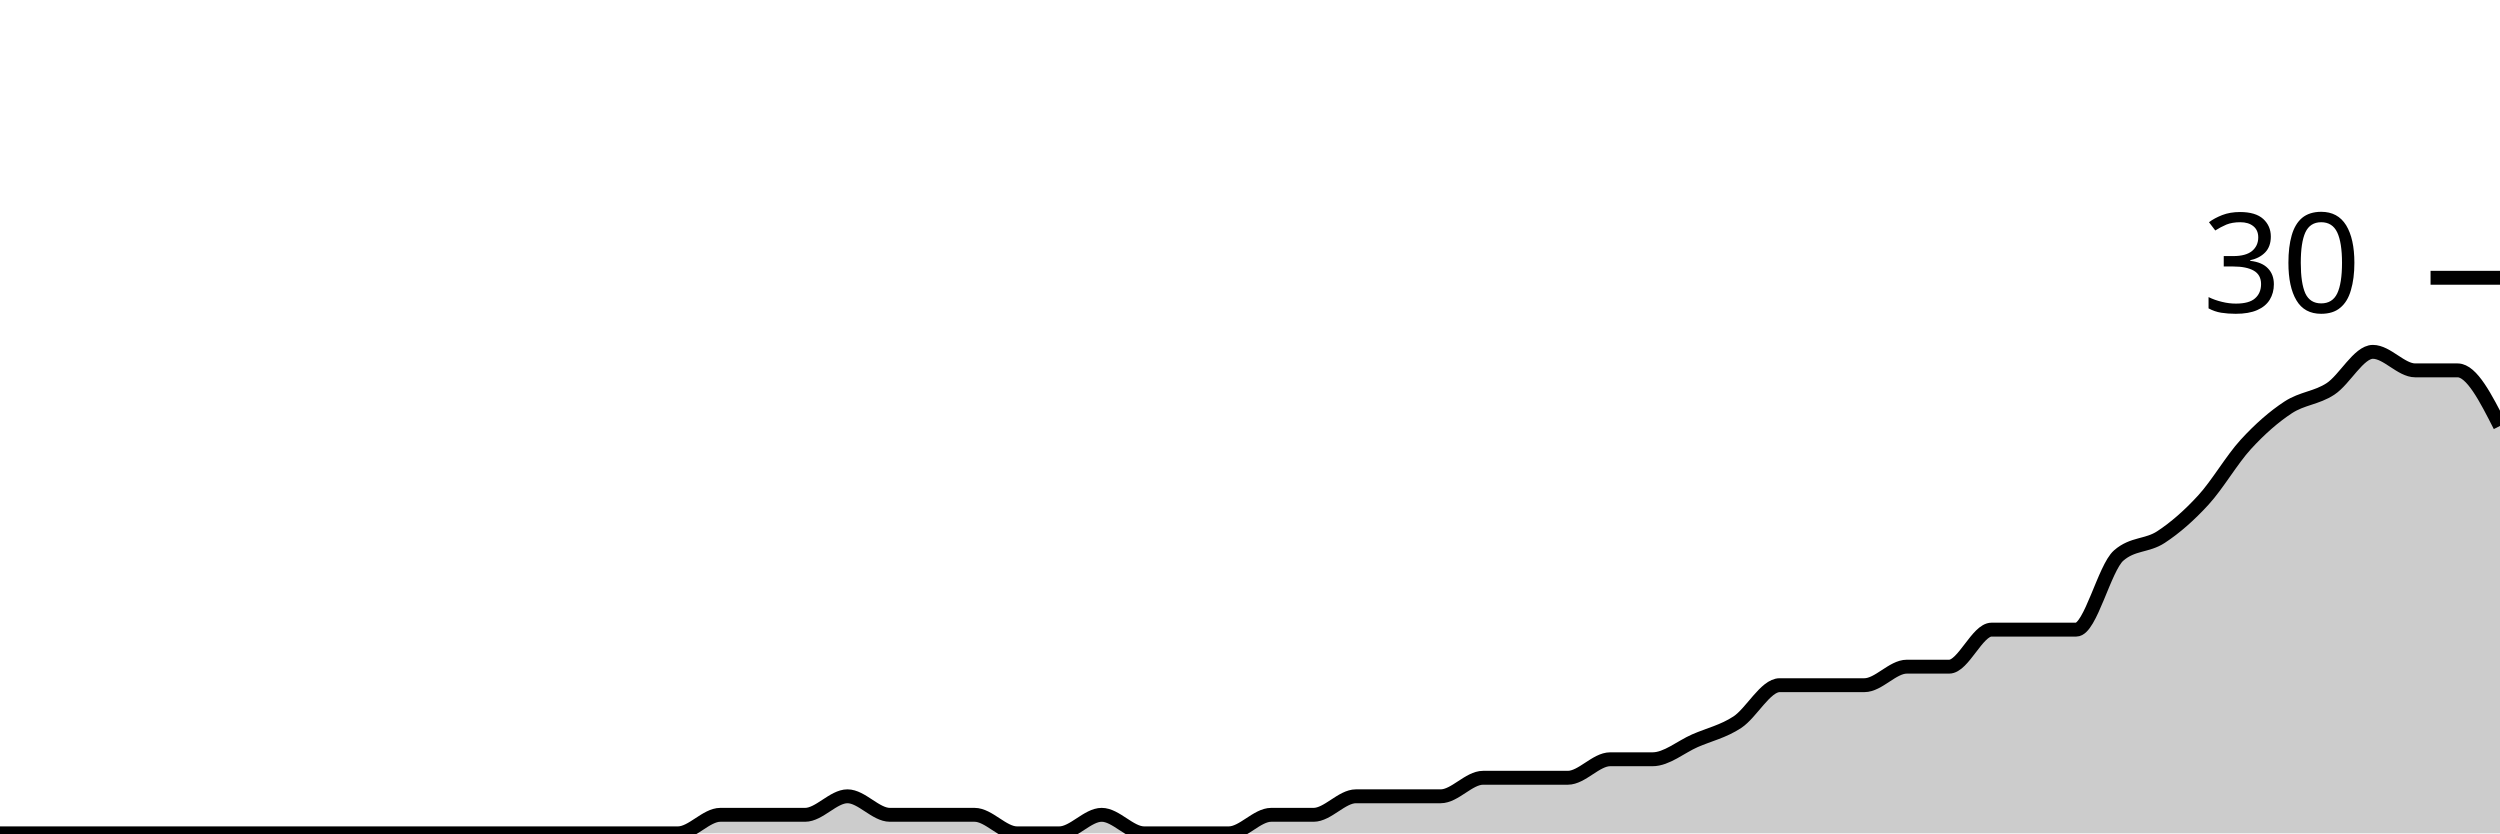
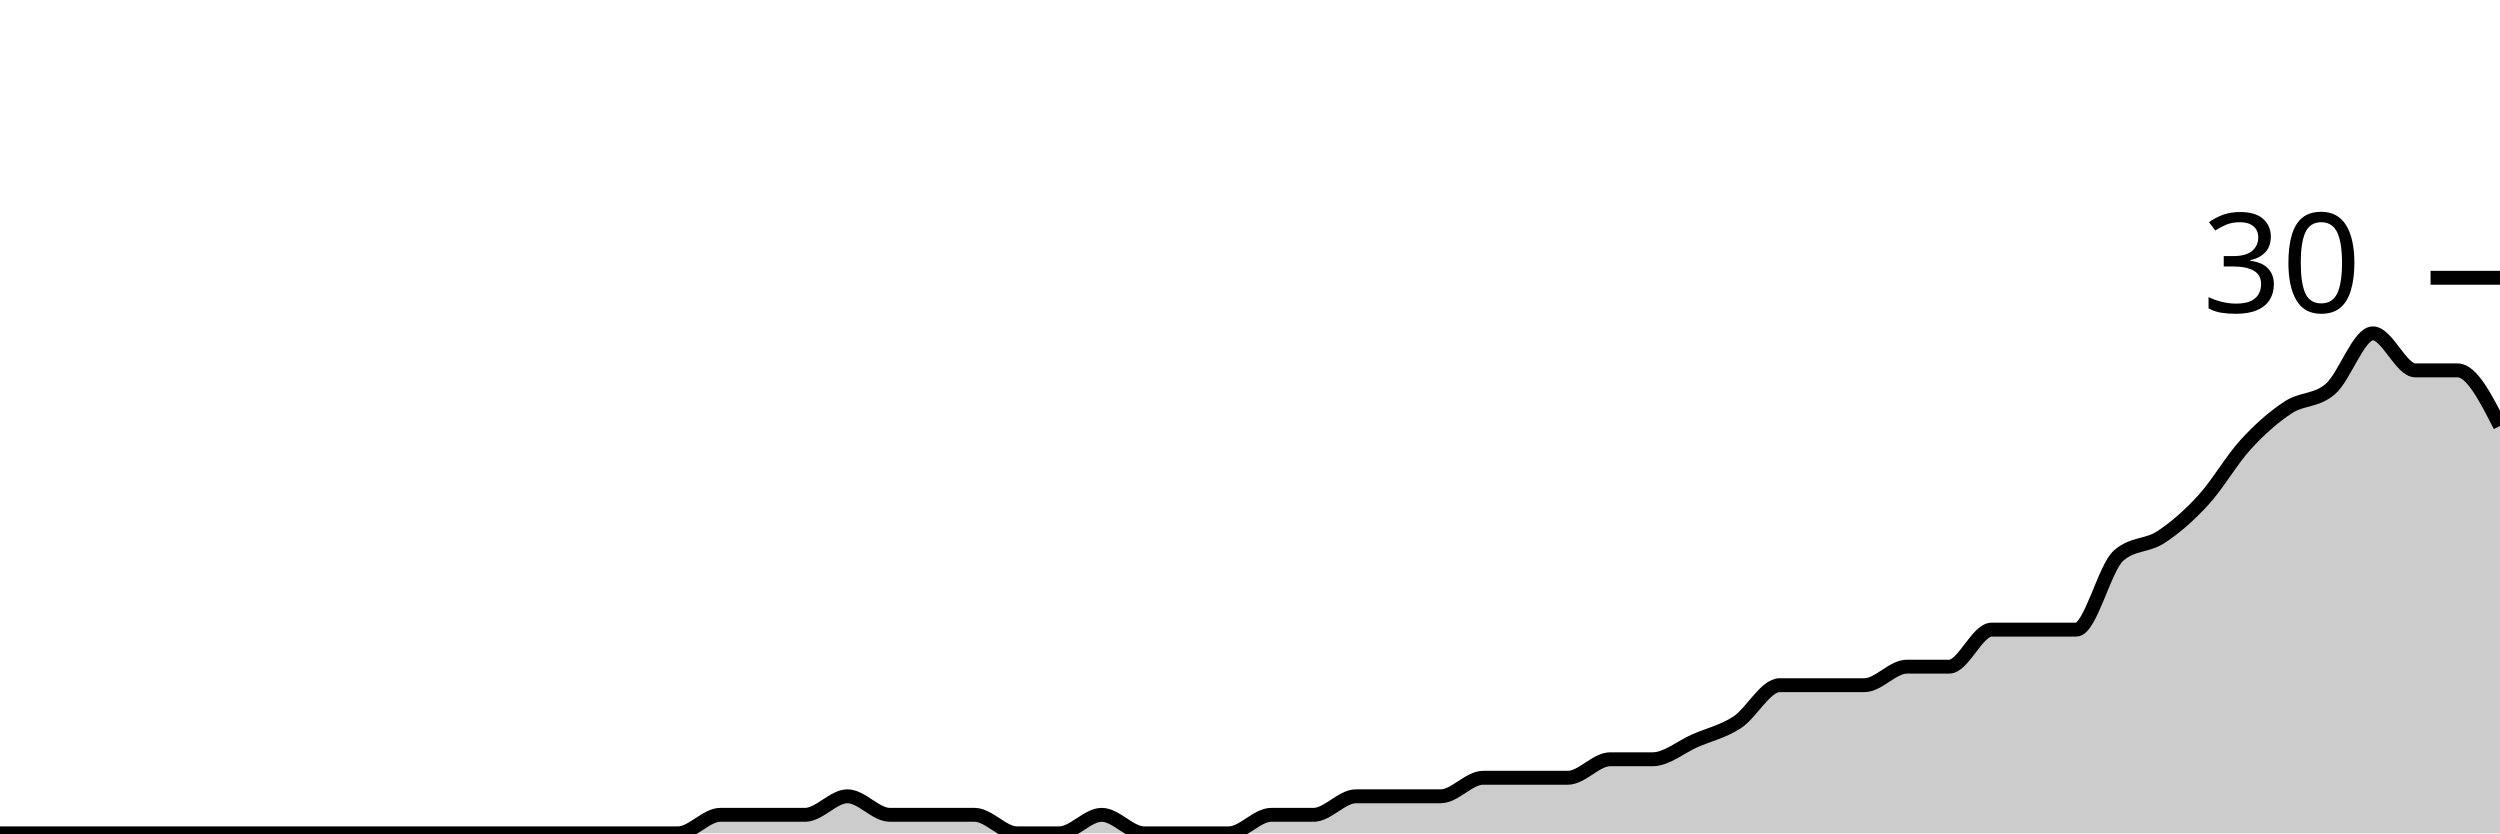
<svg xmlns="http://www.w3.org/2000/svg" viewBox="0 0 180 60">
  <g transform="translate(0,20)">
-     <path class="area" fill="rgba(0, 0, 0, 0.2)" d="M0,40C1.017,40,2.034,40,3.051,40C4.068,40,5.085,40,6.102,40C7.119,40,8.136,40,9.153,40C10.169,40,11.186,40,12.203,40C13.22,40,14.237,40,15.254,40C16.271,40,17.288,40,18.305,40C19.322,40,20.339,40,21.356,40C22.373,40,23.39,40,24.407,40C25.424,40,26.441,40,27.458,40C28.475,40,29.492,40,30.508,40C31.525,40,32.542,40,33.559,40C34.576,40,35.593,40,36.61,40C37.627,40,38.644,40,39.661,40C40.678,40,41.695,40,42.712,40C43.729,40,44.746,40,45.763,40C46.78,40,47.797,40,48.814,40C49.831,40,50.847,38.667,51.864,38.667C52.881,38.667,53.898,38.667,54.915,38.667C55.932,38.667,56.949,38.667,57.966,38.667C58.983,38.667,60,37.333,61.017,37.333C62.034,37.333,63.051,38.667,64.068,38.667C65.085,38.667,66.102,38.667,67.119,38.667C68.136,38.667,69.153,38.667,70.169,38.667C71.186,38.667,72.203,40,73.22,40C74.237,40,75.254,40,76.271,40C77.288,40,78.305,38.667,79.322,38.667C80.339,38.667,81.356,40,82.373,40C83.39,40,84.407,40,85.424,40C86.441,40,87.458,40,88.475,40C89.492,40,90.508,38.667,91.525,38.667C92.542,38.667,93.559,38.667,94.576,38.667C95.593,38.667,96.61,37.333,97.627,37.333C98.644,37.333,99.661,37.333,100.678,37.333C101.695,37.333,102.712,37.333,103.729,37.333C104.746,37.333,105.763,36,106.78,36C107.797,36,108.814,36,109.831,36C110.847,36,111.864,36,112.881,36C113.898,36,114.915,34.667,115.932,34.667C116.949,34.667,117.966,34.667,118.983,34.667C120,34.667,121.017,33.778,122.034,33.333C123.051,32.889,124.068,32.667,125.085,32C126.102,31.333,127.119,29.333,128.136,29.333C129.153,29.333,130.169,29.333,131.186,29.333C132.203,29.333,133.22,29.333,134.237,29.333C135.254,29.333,136.271,28,137.288,28C138.305,28,139.322,28,140.339,28C141.356,28,142.373,25.333,143.39,25.333C144.407,25.333,145.424,25.333,146.441,25.333C147.458,25.333,148.475,25.333,149.492,25.333C150.508,25.333,151.525,20.889,152.542,20C153.559,19.111,154.576,19.333,155.593,18.667C156.61,18,157.627,17.111,158.644,16C159.661,14.889,160.678,13.111,161.695,12C162.712,10.889,163.729,10,164.746,9.333C165.763,8.667,166.78,8.667,167.797,8C168.814,7.333,169.831,5.333,170.847,5.333C171.864,5.333,172.881,6.667,173.898,6.667C174.915,6.667,175.932,6.667,176.949,6.667C177.966,6.667,178.983,8.667,180,10.667L180,40C178.983,40,177.966,40,176.949,40C175.932,40,174.915,40,173.898,40C172.881,40,171.864,40,170.847,40C169.831,40,168.814,40,167.797,40C166.78,40,165.763,40,164.746,40C163.729,40,162.712,40,161.695,40C160.678,40,159.661,40,158.644,40C157.627,40,156.61,40,155.593,40C154.576,40,153.559,40,152.542,40C151.525,40,150.508,40,149.492,40C148.475,40,147.458,40,146.441,40C145.424,40,144.407,40,143.39,40C142.373,40,141.356,40,140.339,40C139.322,40,138.305,40,137.288,40C136.271,40,135.254,40,134.237,40C133.22,40,132.203,40,131.186,40C130.169,40,129.153,40,128.136,40C127.119,40,126.102,40,125.085,40C124.068,40,123.051,40,122.034,40C121.017,40,120,40,118.983,40C117.966,40,116.949,40,115.932,40C114.915,40,113.898,40,112.881,40C111.864,40,110.847,40,109.831,40C108.814,40,107.797,40,106.78,40C105.763,40,104.746,40,103.729,40C102.712,40,101.695,40,100.678,40C99.661,40,98.644,40,97.627,40C96.61,40,95.593,40,94.576,40C93.559,40,92.542,40,91.525,40C90.508,40,89.492,40,88.475,40C87.458,40,86.441,40,85.424,40C84.407,40,83.39,40,82.373,40C81.356,40,80.339,40,79.322,40C78.305,40,77.288,40,76.271,40C75.254,40,74.237,40,73.22,40C72.203,40,71.186,40,70.169,40C69.153,40,68.136,40,67.119,40C66.102,40,65.085,40,64.068,40C63.051,40,62.034,40,61.017,40C60,40,58.983,40,57.966,40C56.949,40,55.932,40,54.915,40C53.898,40,52.881,40,51.864,40C50.847,40,49.831,40,48.814,40C47.797,40,46.78,40,45.763,40C44.746,40,43.729,40,42.712,40C41.695,40,40.678,40,39.661,40C38.644,40,37.627,40,36.61,40C35.593,40,34.576,40,33.559,40C32.542,40,31.525,40,30.508,40C29.492,40,28.475,40,27.458,40C26.441,40,25.424,40,24.407,40C23.39,40,22.373,40,21.356,40C20.339,40,19.322,40,18.305,40C17.288,40,16.271,40,15.254,40C14.237,40,13.22,40,12.203,40C11.186,40,10.169,40,9.153,40C8.136,40,7.119,40,6.102,40C5.085,40,4.068,40,3.051,40C2.034,40,1.017,40,0,40Z" />
-     <path class="line" stroke="black" fill="none" d="M0,40C1.017,40,2.034,40,3.051,40C4.068,40,5.085,40,6.102,40C7.119,40,8.136,40,9.153,40C10.169,40,11.186,40,12.203,40C13.22,40,14.237,40,15.254,40C16.271,40,17.288,40,18.305,40C19.322,40,20.339,40,21.356,40C22.373,40,23.39,40,24.407,40C25.424,40,26.441,40,27.458,40C28.475,40,29.492,40,30.508,40C31.525,40,32.542,40,33.559,40C34.576,40,35.593,40,36.61,40C37.627,40,38.644,40,39.661,40C40.678,40,41.695,40,42.712,40C43.729,40,44.746,40,45.763,40C46.78,40,47.797,40,48.814,40C49.831,40,50.847,38.667,51.864,38.667C52.881,38.667,53.898,38.667,54.915,38.667C55.932,38.667,56.949,38.667,57.966,38.667C58.983,38.667,60,37.333,61.017,37.333C62.034,37.333,63.051,38.667,64.068,38.667C65.085,38.667,66.102,38.667,67.119,38.667C68.136,38.667,69.153,38.667,70.169,38.667C71.186,38.667,72.203,40,73.22,40C74.237,40,75.254,40,76.271,40C77.288,40,78.305,38.667,79.322,38.667C80.339,38.667,81.356,40,82.373,40C83.39,40,84.407,40,85.424,40C86.441,40,87.458,40,88.475,40C89.492,40,90.508,38.667,91.525,38.667C92.542,38.667,93.559,38.667,94.576,38.667C95.593,38.667,96.61,37.333,97.627,37.333C98.644,37.333,99.661,37.333,100.678,37.333C101.695,37.333,102.712,37.333,103.729,37.333C104.746,37.333,105.763,36,106.78,36C107.797,36,108.814,36,109.831,36C110.847,36,111.864,36,112.881,36C113.898,36,114.915,34.667,115.932,34.667C116.949,34.667,117.966,34.667,118.983,34.667C120,34.667,121.017,33.778,122.034,33.333C123.051,32.889,124.068,32.667,125.085,32C126.102,31.333,127.119,29.333,128.136,29.333C129.153,29.333,130.169,29.333,131.186,29.333C132.203,29.333,133.22,29.333,134.237,29.333C135.254,29.333,136.271,28,137.288,28C138.305,28,139.322,28,140.339,28C141.356,28,142.373,25.333,143.39,25.333C144.407,25.333,145.424,25.333,146.441,25.333C147.458,25.333,148.475,25.333,149.492,25.333C150.508,25.333,151.525,20.889,152.542,20C153.559,19.111,154.576,19.333,155.593,18.667C156.61,18,157.627,17.111,158.644,16C159.661,14.889,160.678,13.111,161.695,12C162.712,10.889,163.729,10,164.746,9.333C165.763,8.667,166.78,8.667,167.797,8C168.814,7.333,169.831,5.333,170.847,5.333C171.864,5.333,172.881,6.667,173.898,6.667C174.915,6.667,175.932,6.667,176.949,6.667C177.966,6.667,178.983,8.667,180,10.667" />
+     <path class="area" fill="rgba(0, 0, 0, 0.2)" d="M0,40C1.017,40,2.034,40,3.051,40C4.068,40,5.085,40,6.102,40C7.119,40,8.136,40,9.153,40C10.169,40,11.186,40,12.203,40C13.22,40,14.237,40,15.254,40C16.271,40,17.288,40,18.305,40C19.322,40,20.339,40,21.356,40C22.373,40,23.39,40,24.407,40C25.424,40,26.441,40,27.458,40C28.475,40,29.492,40,30.508,40C31.525,40,32.542,40,33.559,40C34.576,40,35.593,40,36.61,40C37.627,40,38.644,40,39.661,40C40.678,40,41.695,40,42.712,40C43.729,40,44.746,40,45.763,40C46.78,40,47.797,40,48.814,40C49.831,40,50.847,38.667,51.864,38.667C52.881,38.667,53.898,38.667,54.915,38.667C55.932,38.667,56.949,38.667,57.966,38.667C58.983,38.667,60,37.333,61.017,37.333C62.034,37.333,63.051,38.667,64.068,38.667C65.085,38.667,66.102,38.667,67.119,38.667C68.136,38.667,69.153,38.667,70.169,38.667C71.186,38.667,72.203,40,73.22,40C74.237,40,75.254,40,76.271,40C77.288,40,78.305,38.667,79.322,38.667C80.339,38.667,81.356,40,82.373,40C83.39,40,84.407,40,85.424,40C86.441,40,87.458,40,88.475,40C89.492,40,90.508,38.667,91.525,38.667C92.542,38.667,93.559,38.667,94.576,38.667C95.593,38.667,96.61,37.333,97.627,37.333C98.644,37.333,99.661,37.333,100.678,37.333C101.695,37.333,102.712,37.333,103.729,37.333C104.746,37.333,105.763,36,106.78,36C107.797,36,108.814,36,109.831,36C110.847,36,111.864,36,112.881,36C113.898,36,114.915,34.667,115.932,34.667C116.949,34.667,117.966,34.667,118.983,34.667C120,34.667,121.017,33.778,122.034,33.333C123.051,32.889,124.068,32.667,125.085,32C126.102,31.333,127.119,29.333,128.136,29.333C129.153,29.333,130.169,29.333,131.186,29.333C132.203,29.333,133.22,29.333,134.237,29.333C135.254,29.333,136.271,28,137.288,28C138.305,28,139.322,28,140.339,28C141.356,28,142.373,25.333,143.39,25.333C144.407,25.333,145.424,25.333,146.441,25.333C147.458,25.333,148.475,25.333,149.492,25.333C150.508,25.333,151.525,20.889,152.542,20C153.559,19.111,154.576,19.333,155.593,18.667C156.61,18,157.627,17.111,158.644,16C159.661,14.889,160.678,13.111,161.695,12C162.712,10.889,163.729,10,164.746,9.333C165.763,8.667,166.78,8.889,167.797,8C168.814,7.111,169.831,4,170.847,4C171.864,4,172.881,6.667,173.898,6.667C174.915,6.667,175.932,6.667,176.949,6.667C177.966,6.667,178.983,8.667,180,10.667L180,40C178.983,40,177.966,40,176.949,40C175.932,40,174.915,40,173.898,40C172.881,40,171.864,40,170.847,40C169.831,40,168.814,40,167.797,40C166.78,40,165.763,40,164.746,40C163.729,40,162.712,40,161.695,40C160.678,40,159.661,40,158.644,40C157.627,40,156.61,40,155.593,40C154.576,40,153.559,40,152.542,40C151.525,40,150.508,40,149.492,40C148.475,40,147.458,40,146.441,40C145.424,40,144.407,40,143.39,40C142.373,40,141.356,40,140.339,40C139.322,40,138.305,40,137.288,40C136.271,40,135.254,40,134.237,40C133.22,40,132.203,40,131.186,40C130.169,40,129.153,40,128.136,40C127.119,40,126.102,40,125.085,40C124.068,40,123.051,40,122.034,40C121.017,40,120,40,118.983,40C117.966,40,116.949,40,115.932,40C114.915,40,113.898,40,112.881,40C111.864,40,110.847,40,109.831,40C108.814,40,107.797,40,106.78,40C105.763,40,104.746,40,103.729,40C102.712,40,101.695,40,100.678,40C99.661,40,98.644,40,97.627,40C96.61,40,95.593,40,94.576,40C93.559,40,92.542,40,91.525,40C90.508,40,89.492,40,88.475,40C87.458,40,86.441,40,85.424,40C84.407,40,83.39,40,82.373,40C81.356,40,80.339,40,79.322,40C78.305,40,77.288,40,76.271,40C75.254,40,74.237,40,73.22,40C72.203,40,71.186,40,70.169,40C69.153,40,68.136,40,67.119,40C66.102,40,65.085,40,64.068,40C63.051,40,62.034,40,61.017,40C60,40,58.983,40,57.966,40C56.949,40,55.932,40,54.915,40C53.898,40,52.881,40,51.864,40C50.847,40,49.831,40,48.814,40C47.797,40,46.78,40,45.763,40C44.746,40,43.729,40,42.712,40C41.695,40,40.678,40,39.661,40C38.644,40,37.627,40,36.61,40C35.593,40,34.576,40,33.559,40C32.542,40,31.525,40,30.508,40C29.492,40,28.475,40,27.458,40C26.441,40,25.424,40,24.407,40C23.39,40,22.373,40,21.356,40C20.339,40,19.322,40,18.305,40C17.288,40,16.271,40,15.254,40C14.237,40,13.22,40,12.203,40C11.186,40,10.169,40,9.153,40C8.136,40,7.119,40,6.102,40C5.085,40,4.068,40,3.051,40C2.034,40,1.017,40,0,40Z" />
+     <path class="line" stroke="black" fill="none" d="M0,40C1.017,40,2.034,40,3.051,40C4.068,40,5.085,40,6.102,40C7.119,40,8.136,40,9.153,40C10.169,40,11.186,40,12.203,40C13.22,40,14.237,40,15.254,40C16.271,40,17.288,40,18.305,40C19.322,40,20.339,40,21.356,40C22.373,40,23.39,40,24.407,40C25.424,40,26.441,40,27.458,40C28.475,40,29.492,40,30.508,40C31.525,40,32.542,40,33.559,40C34.576,40,35.593,40,36.61,40C37.627,40,38.644,40,39.661,40C40.678,40,41.695,40,42.712,40C43.729,40,44.746,40,45.763,40C46.78,40,47.797,40,48.814,40C49.831,40,50.847,38.667,51.864,38.667C52.881,38.667,53.898,38.667,54.915,38.667C55.932,38.667,56.949,38.667,57.966,38.667C58.983,38.667,60,37.333,61.017,37.333C62.034,37.333,63.051,38.667,64.068,38.667C65.085,38.667,66.102,38.667,67.119,38.667C68.136,38.667,69.153,38.667,70.169,38.667C71.186,38.667,72.203,40,73.22,40C74.237,40,75.254,40,76.271,40C77.288,40,78.305,38.667,79.322,38.667C80.339,38.667,81.356,40,82.373,40C83.39,40,84.407,40,85.424,40C86.441,40,87.458,40,88.475,40C89.492,40,90.508,38.667,91.525,38.667C92.542,38.667,93.559,38.667,94.576,38.667C95.593,38.667,96.61,37.333,97.627,37.333C98.644,37.333,99.661,37.333,100.678,37.333C101.695,37.333,102.712,37.333,103.729,37.333C104.746,37.333,105.763,36,106.78,36C107.797,36,108.814,36,109.831,36C110.847,36,111.864,36,112.881,36C113.898,36,114.915,34.667,115.932,34.667C116.949,34.667,117.966,34.667,118.983,34.667C120,34.667,121.017,33.778,122.034,33.333C123.051,32.889,124.068,32.667,125.085,32C126.102,31.333,127.119,29.333,128.136,29.333C129.153,29.333,130.169,29.333,131.186,29.333C132.203,29.333,133.22,29.333,134.237,29.333C135.254,29.333,136.271,28,137.288,28C138.305,28,139.322,28,140.339,28C141.356,28,142.373,25.333,143.39,25.333C144.407,25.333,145.424,25.333,146.441,25.333C147.458,25.333,148.475,25.333,149.492,25.333C150.508,25.333,151.525,20.889,152.542,20C153.559,19.111,154.576,19.333,155.593,18.667C156.61,18,157.627,17.111,158.644,16C159.661,14.889,160.678,13.111,161.695,12C162.712,10.889,163.729,10,164.746,9.333C165.763,8.667,166.78,8.889,167.797,8C168.814,7.111,169.831,4,170.847,4C171.864,4,172.881,6.667,173.898,6.667C174.915,6.667,175.932,6.667,176.949,6.667C177.966,6.667,178.983,8.667,180,10.667" />
    <path class="axis-ceiling" stroke-width="1" stroke="black" fill="none" d="M175,0L180,0" />
    <text class="axis-ceiling-label" font-family="sans-serif" text-anchor="end" font-size="10px" x="170" y="2.5">30</text>
  </g>
</svg>
